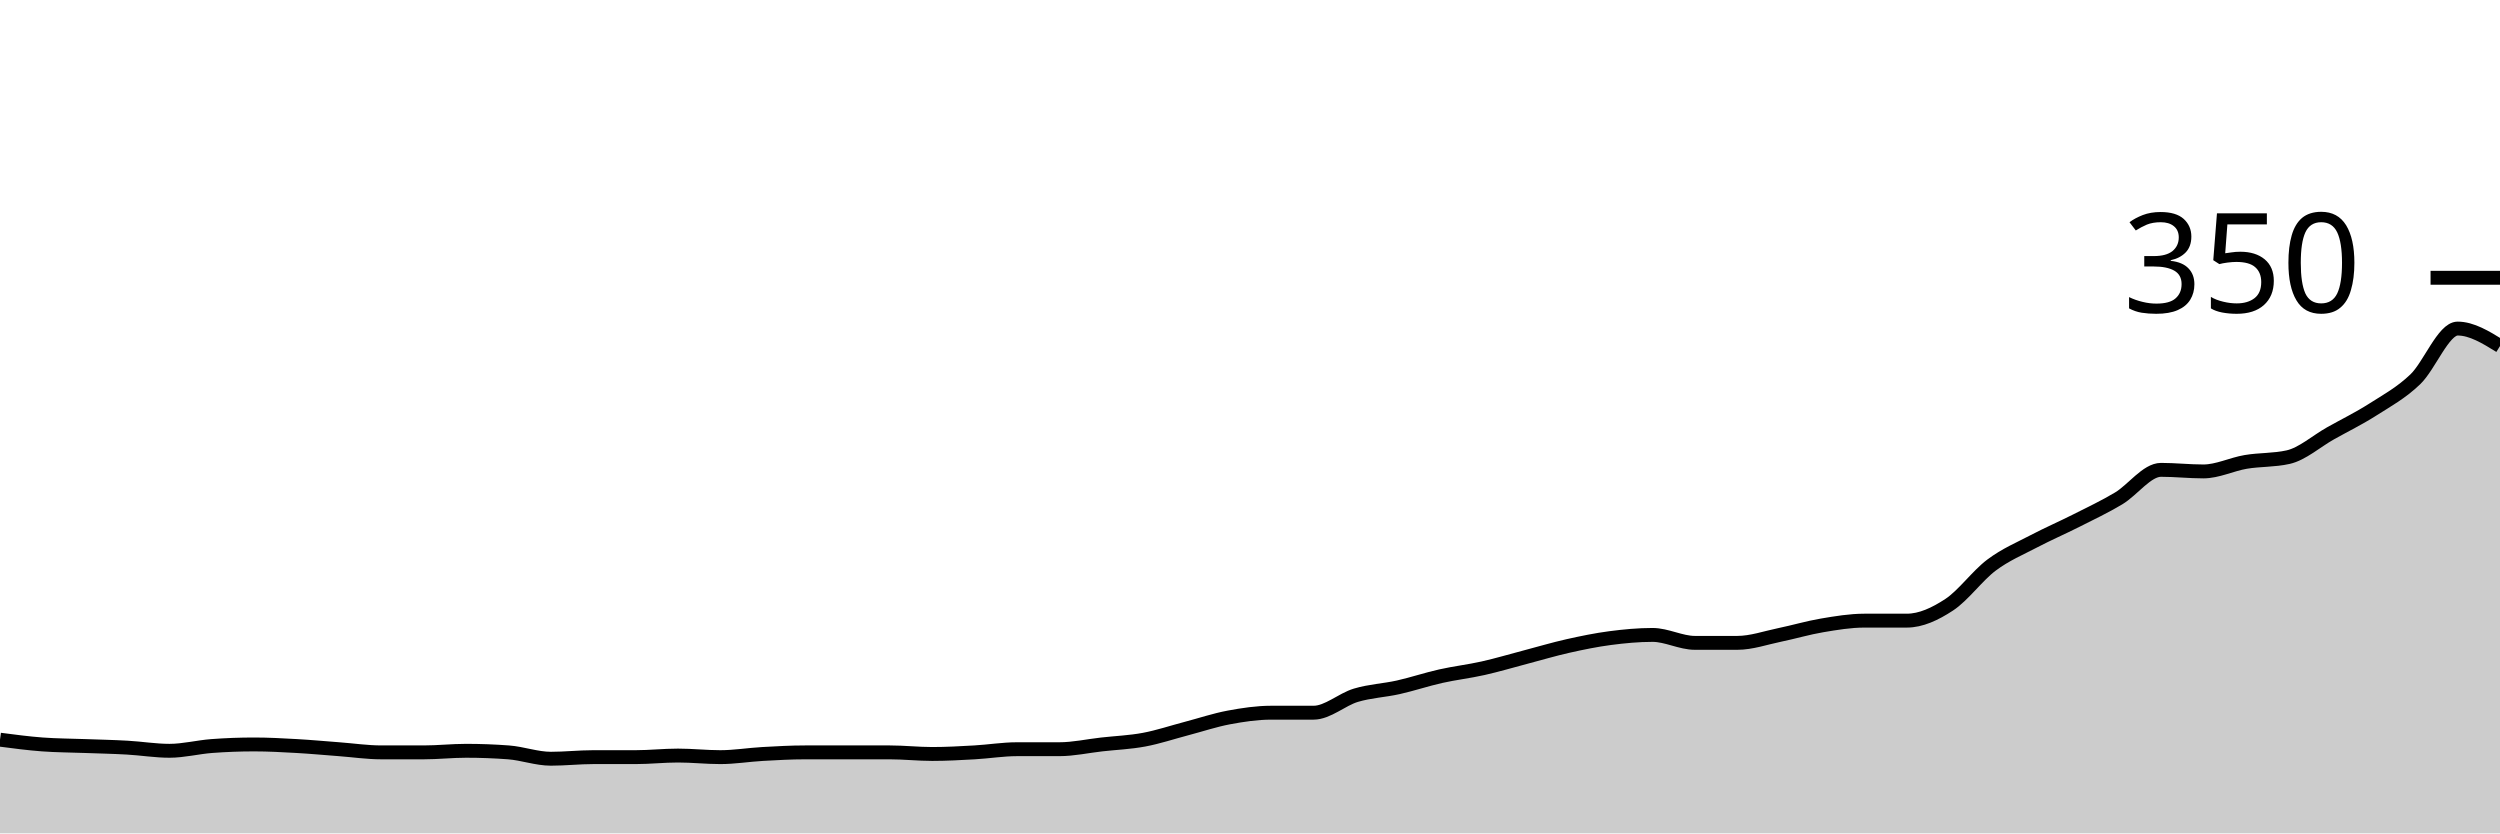
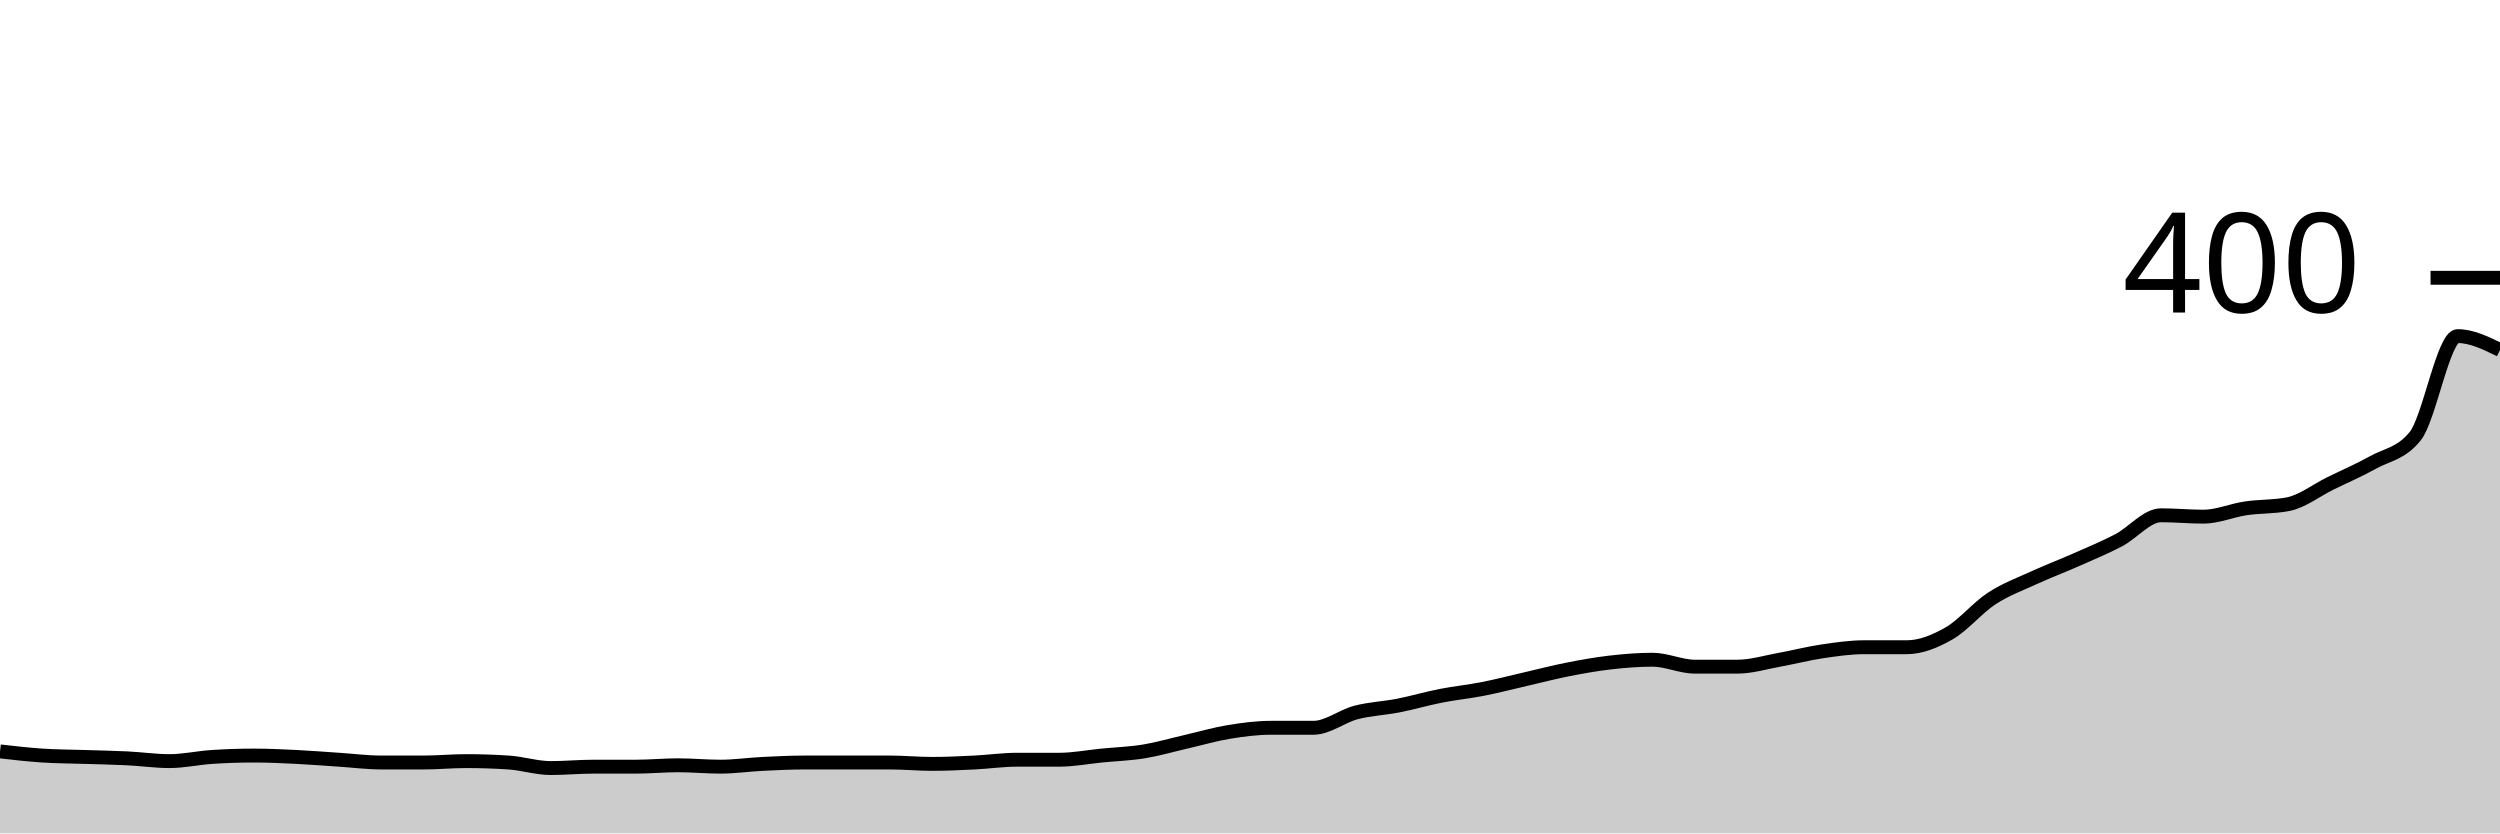
<svg xmlns="http://www.w3.org/2000/svg" viewBox="0 0 180 60">
  <g transform="translate(0,20)">
-     <path class="area" fill="rgba(0, 0, 0, 0.2)" d="M0,33.257C1.017,33.39,2.034,33.524,3.051,33.6C4.068,33.676,5.085,33.676,6.102,33.714C7.119,33.752,8.136,33.771,9.153,33.829C10.169,33.886,11.186,34.057,12.203,34.057C13.22,34.057,14.237,33.79,15.254,33.714C16.271,33.638,17.288,33.6,18.305,33.6C19.322,33.6,20.339,33.657,21.356,33.714C22.373,33.771,23.39,33.867,24.407,33.943C25.424,34.019,26.441,34.171,27.458,34.171C28.475,34.171,29.492,34.171,30.508,34.171C31.525,34.171,32.542,34.057,33.559,34.057C34.576,34.057,35.593,34.095,36.61,34.171C37.627,34.248,38.644,34.629,39.661,34.629C40.678,34.629,41.695,34.514,42.712,34.514C43.729,34.514,44.746,34.514,45.763,34.514C46.78,34.514,47.797,34.4,48.814,34.4C49.831,34.4,50.847,34.514,51.864,34.514C52.881,34.514,53.898,34.343,54.915,34.286C55.932,34.229,56.949,34.171,57.966,34.171C58.983,34.171,60,34.171,61.017,34.171C62.034,34.171,63.051,34.171,64.068,34.171C65.085,34.171,66.102,34.286,67.119,34.286C68.136,34.286,69.153,34.229,70.169,34.171C71.186,34.114,72.203,33.943,73.22,33.943C74.237,33.943,75.254,33.943,76.271,33.943C77.288,33.943,78.305,33.714,79.322,33.6C80.339,33.486,81.356,33.448,82.373,33.257C83.39,33.067,84.407,32.724,85.424,32.457C86.441,32.19,87.458,31.848,88.475,31.657C89.492,31.467,90.508,31.314,91.525,31.314C92.542,31.314,93.559,31.314,94.576,31.314C95.593,31.314,96.61,30.362,97.627,30.057C98.644,29.752,99.661,29.714,100.678,29.486C101.695,29.257,102.712,28.914,103.729,28.686C104.746,28.457,105.763,28.343,106.78,28.114C107.797,27.886,108.814,27.581,109.831,27.314C110.847,27.048,111.864,26.743,112.881,26.514C113.898,26.286,114.915,26.076,115.932,25.943C116.949,25.81,117.966,25.714,118.983,25.714C120,25.714,121.017,26.286,122.034,26.286C123.051,26.286,124.068,26.286,125.085,26.286C126.102,26.286,127.119,25.924,128.136,25.714C129.153,25.505,130.169,25.2,131.186,25.029C132.203,24.857,133.22,24.686,134.237,24.686C135.254,24.686,136.271,24.686,137.288,24.686C138.305,24.686,139.322,24.21,140.339,23.543C141.356,22.876,142.373,21.448,143.39,20.686C144.407,19.924,145.424,19.505,146.441,18.971C147.458,18.438,148.475,18,149.492,17.486C150.508,16.971,151.525,16.495,152.542,15.886C153.559,15.276,154.576,13.829,155.593,13.829C156.61,13.829,157.627,13.943,158.644,13.943C159.661,13.943,160.678,13.429,161.695,13.257C162.712,13.086,163.729,13.143,164.746,12.914C165.763,12.686,166.78,11.771,167.797,11.2C168.814,10.629,169.831,10.133,170.847,9.486C171.864,8.838,172.881,8.286,173.898,7.314C174.915,6.343,175.932,3.657,176.949,3.657C177.966,3.657,178.983,4.286,180,4.914L180,40C178.983,40,177.966,40,176.949,40C175.932,40,174.915,40,173.898,40C172.881,40,171.864,40,170.847,40C169.831,40,168.814,40,167.797,40C166.78,40,165.763,40,164.746,40C163.729,40,162.712,40,161.695,40C160.678,40,159.661,40,158.644,40C157.627,40,156.61,40,155.593,40C154.576,40,153.559,40,152.542,40C151.525,40,150.508,40,149.492,40C148.475,40,147.458,40,146.441,40C145.424,40,144.407,40,143.39,40C142.373,40,141.356,40,140.339,40C139.322,40,138.305,40,137.288,40C136.271,40,135.254,40,134.237,40C133.22,40,132.203,40,131.186,40C130.169,40,129.153,40,128.136,40C127.119,40,126.102,40,125.085,40C124.068,40,123.051,40,122.034,40C121.017,40,120,40,118.983,40C117.966,40,116.949,40,115.932,40C114.915,40,113.898,40,112.881,40C111.864,40,110.847,40,109.831,40C108.814,40,107.797,40,106.78,40C105.763,40,104.746,40,103.729,40C102.712,40,101.695,40,100.678,40C99.661,40,98.644,40,97.627,40C96.61,40,95.593,40,94.576,40C93.559,40,92.542,40,91.525,40C90.508,40,89.492,40,88.475,40C87.458,40,86.441,40,85.424,40C84.407,40,83.39,40,82.373,40C81.356,40,80.339,40,79.322,40C78.305,40,77.288,40,76.271,40C75.254,40,74.237,40,73.22,40C72.203,40,71.186,40,70.169,40C69.153,40,68.136,40,67.119,40C66.102,40,65.085,40,64.068,40C63.051,40,62.034,40,61.017,40C60,40,58.983,40,57.966,40C56.949,40,55.932,40,54.915,40C53.898,40,52.881,40,51.864,40C50.847,40,49.831,40,48.814,40C47.797,40,46.78,40,45.763,40C44.746,40,43.729,40,42.712,40C41.695,40,40.678,40,39.661,40C38.644,40,37.627,40,36.61,40C35.593,40,34.576,40,33.559,40C32.542,40,31.525,40,30.508,40C29.492,40,28.475,40,27.458,40C26.441,40,25.424,40,24.407,40C23.39,40,22.373,40,21.356,40C20.339,40,19.322,40,18.305,40C17.288,40,16.271,40,15.254,40C14.237,40,13.22,40,12.203,40C11.186,40,10.169,40,9.153,40C8.136,40,7.119,40,6.102,40C5.085,40,4.068,40,3.051,40C2.034,40,1.017,40,0,40Z" />
-     <path class="line" stroke="black" fill="none" d="M0,33.257C1.017,33.39,2.034,33.524,3.051,33.6C4.068,33.676,5.085,33.676,6.102,33.714C7.119,33.752,8.136,33.771,9.153,33.829C10.169,33.886,11.186,34.057,12.203,34.057C13.22,34.057,14.237,33.79,15.254,33.714C16.271,33.638,17.288,33.6,18.305,33.6C19.322,33.6,20.339,33.657,21.356,33.714C22.373,33.771,23.39,33.867,24.407,33.943C25.424,34.019,26.441,34.171,27.458,34.171C28.475,34.171,29.492,34.171,30.508,34.171C31.525,34.171,32.542,34.057,33.559,34.057C34.576,34.057,35.593,34.095,36.61,34.171C37.627,34.248,38.644,34.629,39.661,34.629C40.678,34.629,41.695,34.514,42.712,34.514C43.729,34.514,44.746,34.514,45.763,34.514C46.78,34.514,47.797,34.4,48.814,34.4C49.831,34.4,50.847,34.514,51.864,34.514C52.881,34.514,53.898,34.343,54.915,34.286C55.932,34.229,56.949,34.171,57.966,34.171C58.983,34.171,60,34.171,61.017,34.171C62.034,34.171,63.051,34.171,64.068,34.171C65.085,34.171,66.102,34.286,67.119,34.286C68.136,34.286,69.153,34.229,70.169,34.171C71.186,34.114,72.203,33.943,73.22,33.943C74.237,33.943,75.254,33.943,76.271,33.943C77.288,33.943,78.305,33.714,79.322,33.6C80.339,33.486,81.356,33.448,82.373,33.257C83.39,33.067,84.407,32.724,85.424,32.457C86.441,32.19,87.458,31.848,88.475,31.657C89.492,31.467,90.508,31.314,91.525,31.314C92.542,31.314,93.559,31.314,94.576,31.314C95.593,31.314,96.61,30.362,97.627,30.057C98.644,29.752,99.661,29.714,100.678,29.486C101.695,29.257,102.712,28.914,103.729,28.686C104.746,28.457,105.763,28.343,106.78,28.114C107.797,27.886,108.814,27.581,109.831,27.314C110.847,27.048,111.864,26.743,112.881,26.514C113.898,26.286,114.915,26.076,115.932,25.943C116.949,25.81,117.966,25.714,118.983,25.714C120,25.714,121.017,26.286,122.034,26.286C123.051,26.286,124.068,26.286,125.085,26.286C126.102,26.286,127.119,25.924,128.136,25.714C129.153,25.505,130.169,25.2,131.186,25.029C132.203,24.857,133.22,24.686,134.237,24.686C135.254,24.686,136.271,24.686,137.288,24.686C138.305,24.686,139.322,24.21,140.339,23.543C141.356,22.876,142.373,21.448,143.39,20.686C144.407,19.924,145.424,19.505,146.441,18.971C147.458,18.438,148.475,18,149.492,17.486C150.508,16.971,151.525,16.495,152.542,15.886C153.559,15.276,154.576,13.829,155.593,13.829C156.61,13.829,157.627,13.943,158.644,13.943C159.661,13.943,160.678,13.429,161.695,13.257C162.712,13.086,163.729,13.143,164.746,12.914C165.763,12.686,166.78,11.771,167.797,11.2C168.814,10.629,169.831,10.133,170.847,9.486C171.864,8.838,172.881,8.286,173.898,7.314C174.915,6.343,175.932,3.657,176.949,3.657C177.966,3.657,178.983,4.286,180,4.914" />
+     <path class="area" fill="rgba(0, 0, 0, 0.2)" d="M0,34.1C1.017,34.217,2.034,34.333,3.051,34.4C4.068,34.467,5.085,34.467,6.102,34.5C7.119,34.533,8.136,34.55,9.153,34.6C10.169,34.65,11.186,34.8,12.203,34.8C13.22,34.8,14.237,34.567,15.254,34.5C16.271,34.433,17.288,34.4,18.305,34.4C19.322,34.4,20.339,34.45,21.356,34.5C22.373,34.55,23.39,34.633,24.407,34.7C25.424,34.767,26.441,34.9,27.458,34.9C28.475,34.9,29.492,34.9,30.508,34.9C31.525,34.9,32.542,34.8,33.559,34.8C34.576,34.8,35.593,34.833,36.61,34.9C37.627,34.967,38.644,35.3,39.661,35.3C40.678,35.3,41.695,35.2,42.712,35.2C43.729,35.2,44.746,35.2,45.763,35.2C46.78,35.2,47.797,35.1,48.814,35.1C49.831,35.1,50.847,35.2,51.864,35.2C52.881,35.2,53.898,35.05,54.915,35C55.932,34.95,56.949,34.9,57.966,34.9C58.983,34.9,60,34.9,61.017,34.9C62.034,34.9,63.051,34.9,64.068,34.9C65.085,34.9,66.102,35,67.119,35C68.136,35,69.153,34.95,70.169,34.9C71.186,34.85,72.203,34.7,73.22,34.7C74.237,34.7,75.254,34.7,76.271,34.7C77.288,34.7,78.305,34.5,79.322,34.4C80.339,34.3,81.356,34.267,82.373,34.1C83.39,33.933,84.407,33.633,85.424,33.4C86.441,33.167,87.458,32.867,88.475,32.7C89.492,32.533,90.508,32.4,91.525,32.4C92.542,32.4,93.559,32.4,94.576,32.4C95.593,32.4,96.61,31.567,97.627,31.3C98.644,31.033,99.661,31,100.678,30.8C101.695,30.6,102.712,30.3,103.729,30.1C104.746,29.9,105.763,29.8,106.78,29.6C107.797,29.4,108.814,29.133,109.831,28.9C110.847,28.667,111.864,28.4,112.881,28.2C113.898,28,114.915,27.817,115.932,27.7C116.949,27.583,117.966,27.5,118.983,27.5C120,27.5,121.017,28,122.034,28C123.051,28,124.068,28,125.085,28C126.102,28,127.119,27.683,128.136,27.5C129.153,27.317,130.169,27.05,131.186,26.9C132.203,26.75,133.22,26.6,134.237,26.6C135.254,26.6,136.271,26.6,137.288,26.6C138.305,26.6,139.322,26.183,140.339,25.6C141.356,25.017,142.373,23.767,143.39,23.1C144.407,22.433,145.424,22.067,146.441,21.6C147.458,21.133,148.475,20.75,149.492,20.3C150.508,19.85,151.525,19.433,152.542,18.9C153.559,18.367,154.576,17.1,155.593,17.1C156.61,17.1,157.627,17.2,158.644,17.2C159.661,17.2,160.678,16.75,161.695,16.6C162.712,16.45,163.729,16.5,164.746,16.3C165.763,16.1,166.78,15.3,167.797,14.8C168.814,14.3,169.831,13.867,170.847,13.3C171.864,12.733,172.881,12.667,173.898,11.4C174.915,10.133,175.932,4.2,176.949,4.2C177.966,4.2,178.983,4.7,180,5.2L180,40C178.983,40,177.966,40,176.949,40C175.932,40,174.915,40,173.898,40C172.881,40,171.864,40,170.847,40C169.831,40,168.814,40,167.797,40C166.78,40,165.763,40,164.746,40C163.729,40,162.712,40,161.695,40C160.678,40,159.661,40,158.644,40C157.627,40,156.61,40,155.593,40C154.576,40,153.559,40,152.542,40C151.525,40,150.508,40,149.492,40C148.475,40,147.458,40,146.441,40C145.424,40,144.407,40,143.39,40C142.373,40,141.356,40,140.339,40C139.322,40,138.305,40,137.288,40C136.271,40,135.254,40,134.237,40C133.22,40,132.203,40,131.186,40C130.169,40,129.153,40,128.136,40C127.119,40,126.102,40,125.085,40C124.068,40,123.051,40,122.034,40C121.017,40,120,40,118.983,40C117.966,40,116.949,40,115.932,40C114.915,40,113.898,40,112.881,40C111.864,40,110.847,40,109.831,40C108.814,40,107.797,40,106.78,40C105.763,40,104.746,40,103.729,40C102.712,40,101.695,40,100.678,40C99.661,40,98.644,40,97.627,40C96.61,40,95.593,40,94.576,40C93.559,40,92.542,40,91.525,40C90.508,40,89.492,40,88.475,40C87.458,40,86.441,40,85.424,40C84.407,40,83.39,40,82.373,40C81.356,40,80.339,40,79.322,40C78.305,40,77.288,40,76.271,40C75.254,40,74.237,40,73.22,40C72.203,40,71.186,40,70.169,40C69.153,40,68.136,40,67.119,40C66.102,40,65.085,40,64.068,40C63.051,40,62.034,40,61.017,40C60,40,58.983,40,57.966,40C56.949,40,55.932,40,54.915,40C53.898,40,52.881,40,51.864,40C50.847,40,49.831,40,48.814,40C47.797,40,46.78,40,45.763,40C44.746,40,43.729,40,42.712,40C41.695,40,40.678,40,39.661,40C38.644,40,37.627,40,36.61,40C35.593,40,34.576,40,33.559,40C32.542,40,31.525,40,30.508,40C29.492,40,28.475,40,27.458,40C26.441,40,25.424,40,24.407,40C23.39,40,22.373,40,21.356,40C20.339,40,19.322,40,18.305,40C17.288,40,16.271,40,15.254,40C14.237,40,13.22,40,12.203,40C11.186,40,10.169,40,9.153,40C8.136,40,7.119,40,6.102,40C5.085,40,4.068,40,3.051,40C2.034,40,1.017,40,0,40Z" />
+     <path class="line" stroke="black" fill="none" d="M0,34.1C1.017,34.217,2.034,34.333,3.051,34.4C4.068,34.467,5.085,34.467,6.102,34.5C7.119,34.533,8.136,34.55,9.153,34.6C10.169,34.65,11.186,34.8,12.203,34.8C13.22,34.8,14.237,34.567,15.254,34.5C16.271,34.433,17.288,34.4,18.305,34.4C19.322,34.4,20.339,34.45,21.356,34.5C22.373,34.55,23.39,34.633,24.407,34.7C25.424,34.767,26.441,34.9,27.458,34.9C28.475,34.9,29.492,34.9,30.508,34.9C31.525,34.9,32.542,34.8,33.559,34.8C34.576,34.8,35.593,34.833,36.61,34.9C37.627,34.967,38.644,35.3,39.661,35.3C40.678,35.3,41.695,35.2,42.712,35.2C43.729,35.2,44.746,35.2,45.763,35.2C46.78,35.2,47.797,35.1,48.814,35.1C49.831,35.1,50.847,35.2,51.864,35.2C52.881,35.2,53.898,35.05,54.915,35C55.932,34.95,56.949,34.9,57.966,34.9C58.983,34.9,60,34.9,61.017,34.9C62.034,34.9,63.051,34.9,64.068,34.9C65.085,34.9,66.102,35,67.119,35C68.136,35,69.153,34.95,70.169,34.9C71.186,34.85,72.203,34.7,73.22,34.7C74.237,34.7,75.254,34.7,76.271,34.7C77.288,34.7,78.305,34.5,79.322,34.4C80.339,34.3,81.356,34.267,82.373,34.1C83.39,33.933,84.407,33.633,85.424,33.4C86.441,33.167,87.458,32.867,88.475,32.7C89.492,32.533,90.508,32.4,91.525,32.4C92.542,32.4,93.559,32.4,94.576,32.4C95.593,32.4,96.61,31.567,97.627,31.3C98.644,31.033,99.661,31,100.678,30.8C101.695,30.6,102.712,30.3,103.729,30.1C104.746,29.9,105.763,29.8,106.78,29.6C107.797,29.4,108.814,29.133,109.831,28.9C110.847,28.667,111.864,28.4,112.881,28.2C113.898,28,114.915,27.817,115.932,27.7C116.949,27.583,117.966,27.5,118.983,27.5C120,27.5,121.017,28,122.034,28C123.051,28,124.068,28,125.085,28C126.102,28,127.119,27.683,128.136,27.5C129.153,27.317,130.169,27.05,131.186,26.9C132.203,26.75,133.22,26.6,134.237,26.6C135.254,26.6,136.271,26.6,137.288,26.6C138.305,26.6,139.322,26.183,140.339,25.6C141.356,25.017,142.373,23.767,143.39,23.1C144.407,22.433,145.424,22.067,146.441,21.6C147.458,21.133,148.475,20.75,149.492,20.3C150.508,19.85,151.525,19.433,152.542,18.9C153.559,18.367,154.576,17.1,155.593,17.1C156.61,17.1,157.627,17.2,158.644,17.2C159.661,17.2,160.678,16.75,161.695,16.6C162.712,16.45,163.729,16.5,164.746,16.3C165.763,16.1,166.78,15.3,167.797,14.8C168.814,14.3,169.831,13.867,170.847,13.3C171.864,12.733,172.881,12.667,173.898,11.4C174.915,10.133,175.932,4.2,176.949,4.2C177.966,4.2,178.983,4.7,180,5.2" />
    <path class="axis-ceiling" stroke-width="1" stroke="black" fill="none" d="M175,0L180,0" />
-     <text class="axis-ceiling-label" font-family="sans-serif" text-anchor="end" font-size="10px" x="170" y="2.5">350</text>
+     <text class="axis-ceiling-label" font-family="sans-serif" text-anchor="end" font-size="10px" x="170" y="2.5">400</text>
  </g>
</svg>
